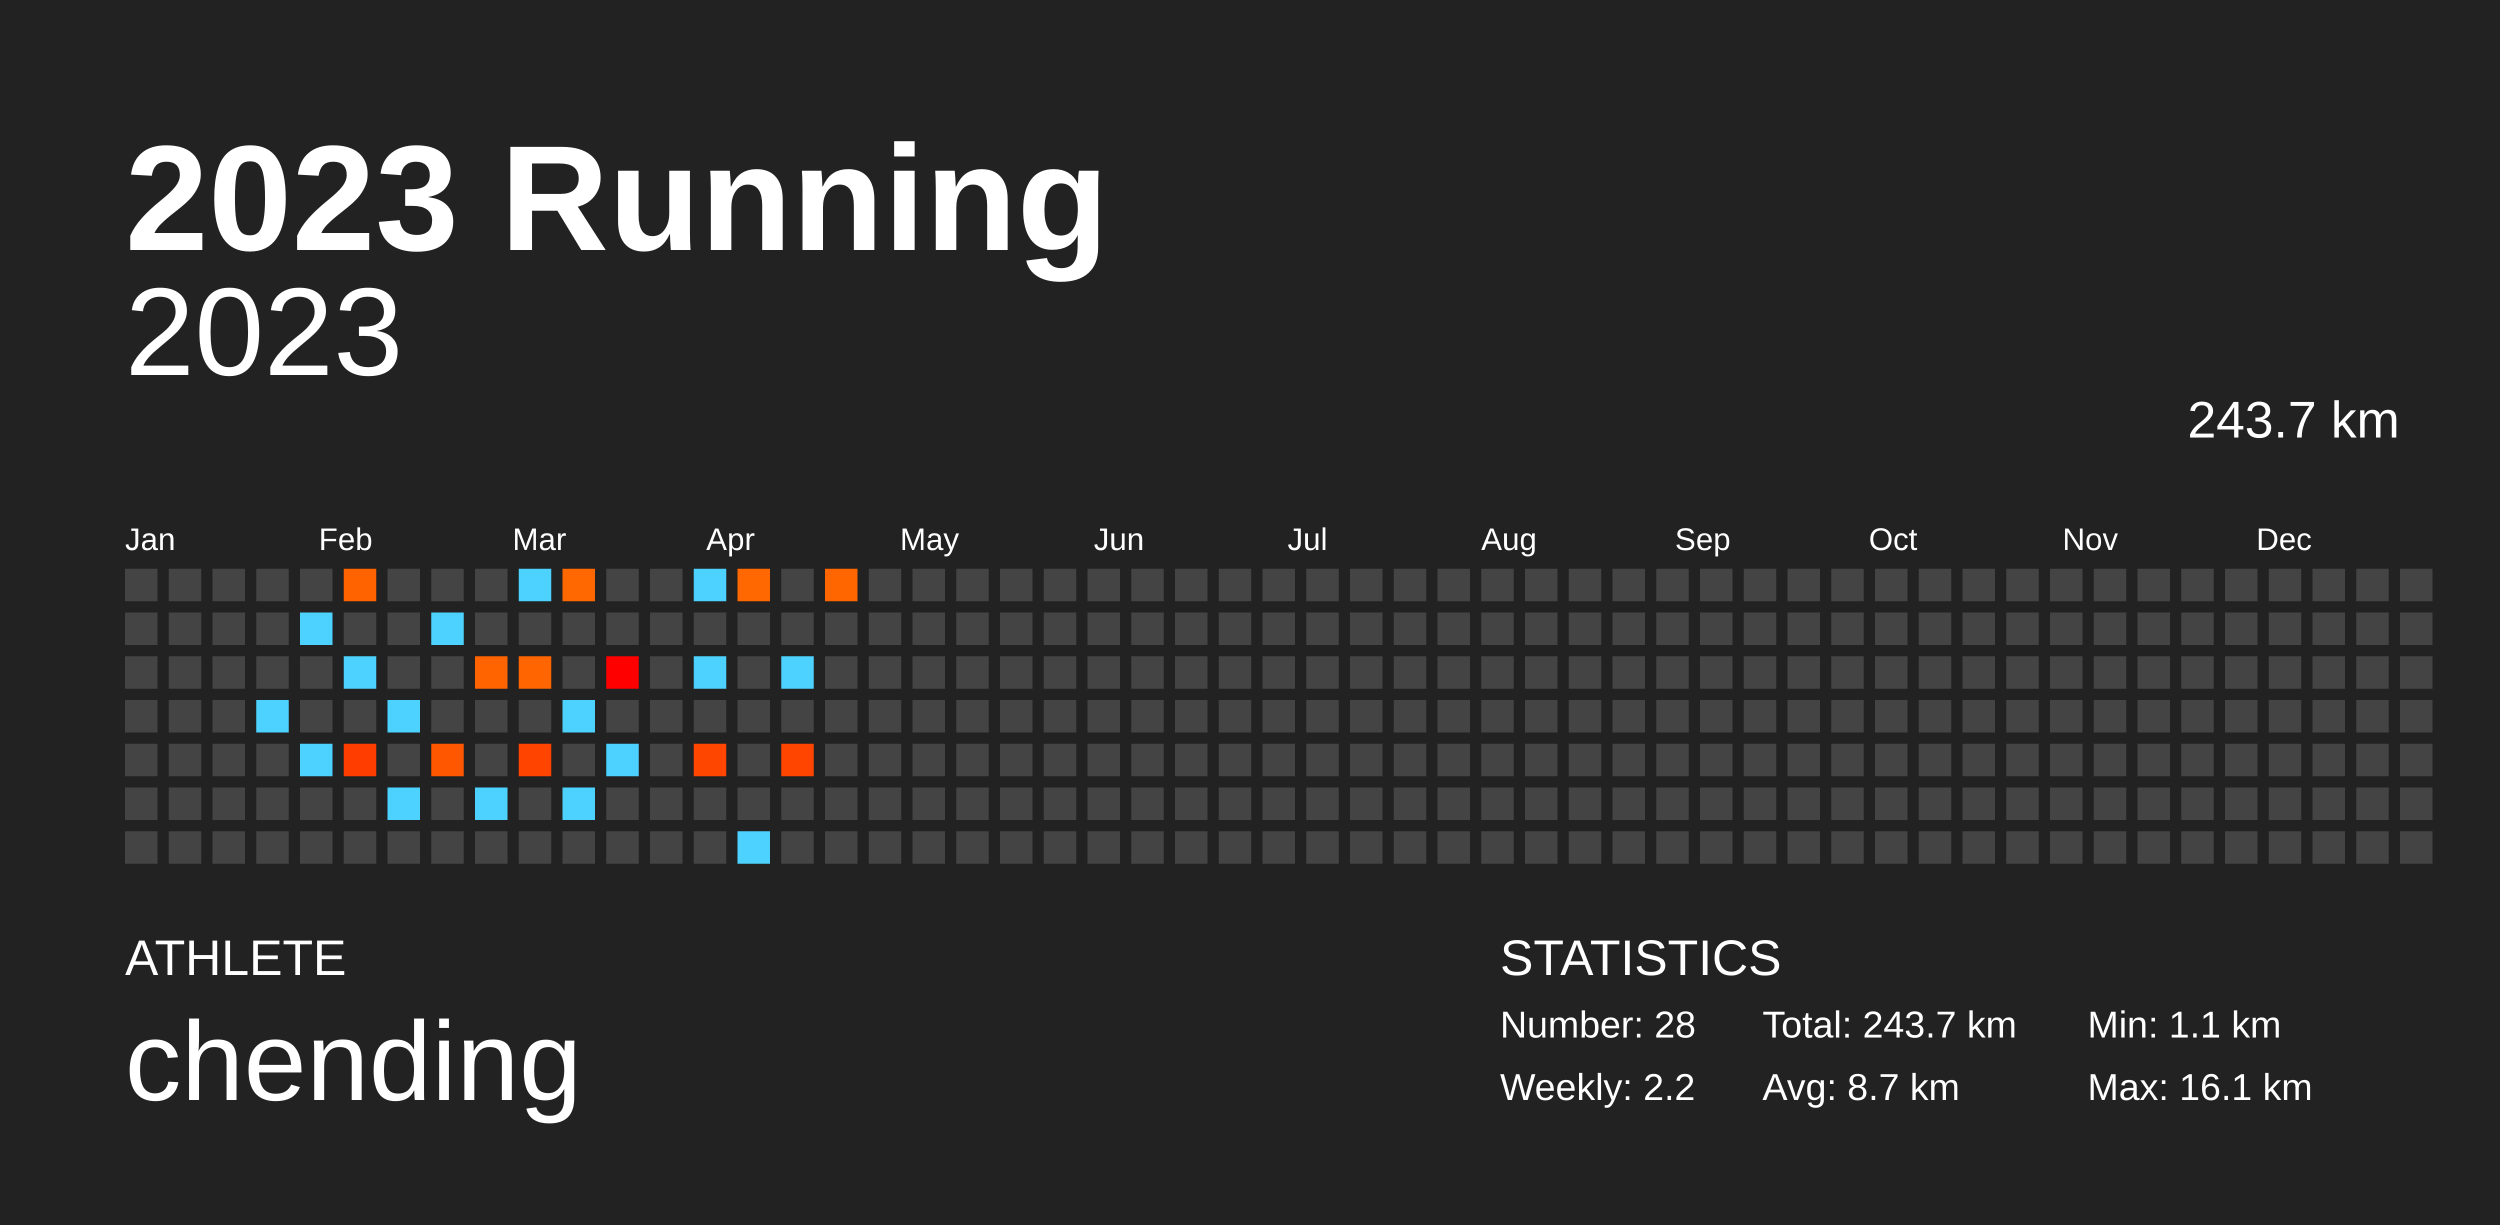
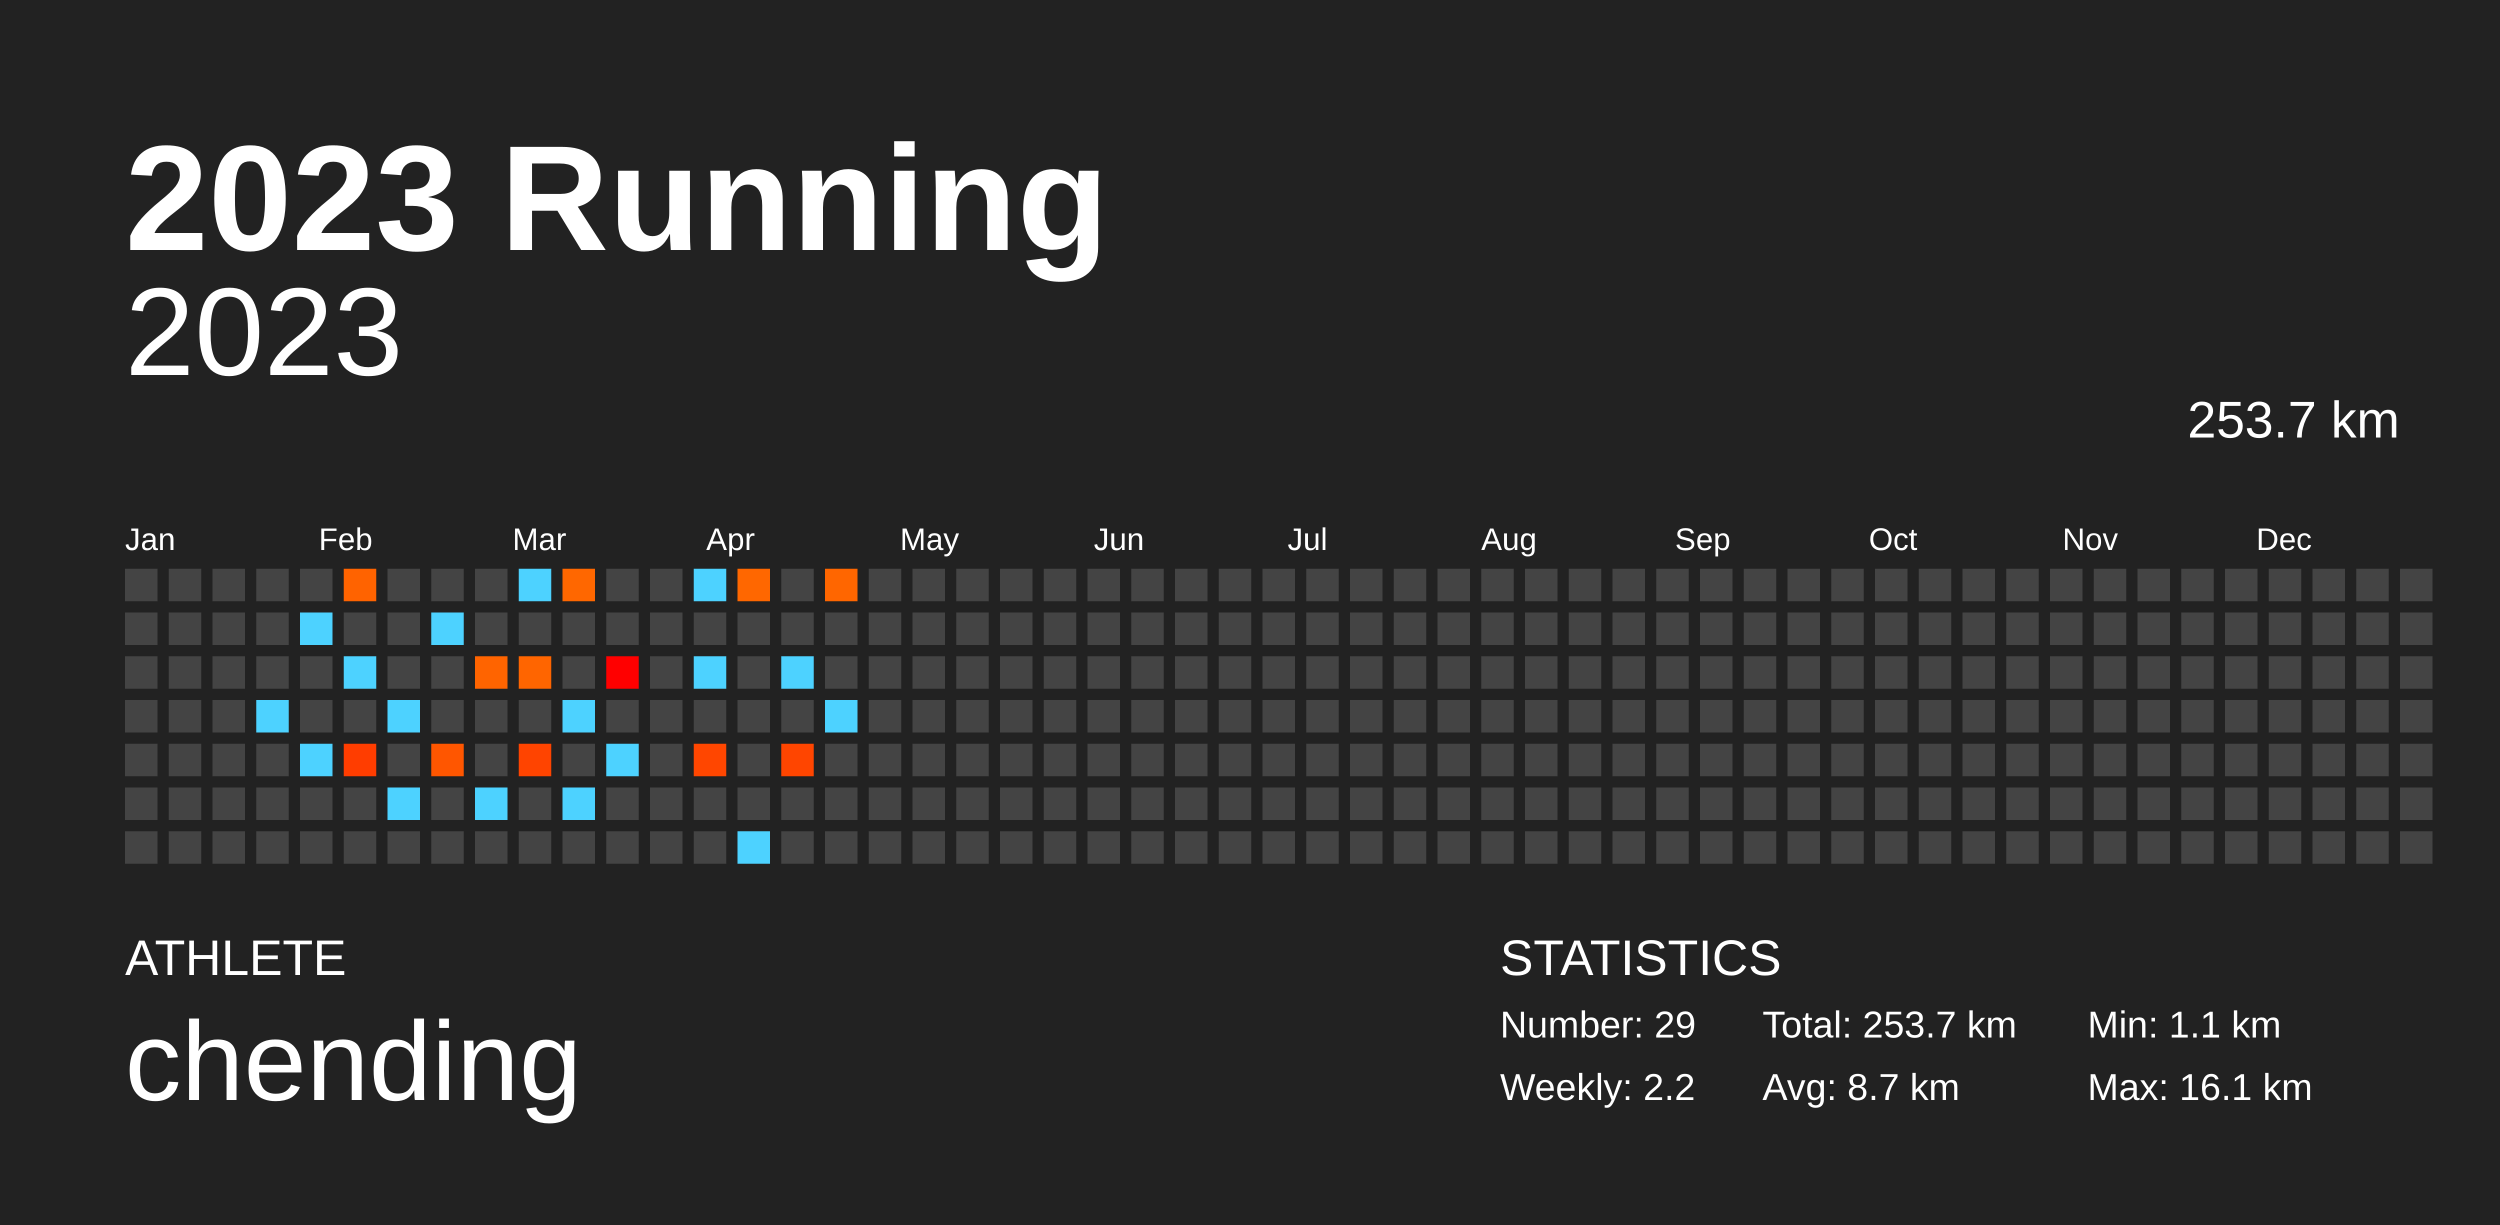
<svg xmlns="http://www.w3.org/2000/svg" baseProfile="full" height="98mm" version="1.1" viewBox="0,0,200,98" width="200mm">
  <defs />
  <rect fill="#222222" height="98" width="200" x="0" y="0" />
  <text fill="#FFFFFF" style="font-size:12px; font-family:Arial; font-weight:bold;" x="10" y="20">2023 Running</text>
  <text fill="#FFFFFF" style="font-size:4px; font-family:Arial" x="10" y="78">ATHLETE</text>
  <text fill="#FFFFFF" style="font-size:9px; font-family:Arial" x="10" y="88">chending</text>
  <text fill="#FFFFFF" style="font-size:4px; font-family:Arial" x="120" y="78">STATISTICS</text>
-   <text fill="#FFFFFF" style="font-size:3px; font-family:Arial" x="120" y="83">Number: 28</text>
+   <text fill="#FFFFFF" style="font-size:3px; font-family:Arial" x="120" y="83">Number: 29</text>
  <text fill="#FFFFFF" style="font-size:3px; font-family:Arial" x="120" y="88">Weekly: 2.2</text>
-   <text fill="#FFFFFF" style="font-size:3px; font-family:Arial" x="141" y="83">Total: 243.7 km</text>
+   <text fill="#FFFFFF" style="font-size:3px; font-family:Arial" x="141" y="83">Total: 253.7 km</text>
  <text fill="#FFFFFF" style="font-size:3px; font-family:Arial" x="141" y="88">Avg: 8.7 km</text>
  <text fill="#FFFFFF" style="font-size:3px; font-family:Arial" x="167" y="83">Min: 1.1 km</text>
  <text fill="#FFFFFF" style="font-size:3px; font-family:Arial" x="167" y="88">Max: 16.1 km</text>
  <text alignment-baseline="hanging" fill="#FFFFFF" style="font-size:10.0px; font-family:Arial;" x="10" y="30">2023</text>
-   <text alignment-baseline="hanging" fill="#FFFFFF" style="font-size:4.125px; font-family:Arial;" x="175" y="35">243.7 km</text>
+   <text alignment-baseline="hanging" fill="#FFFFFF" style="font-size:4.125px; font-family:Arial;" x="175" y="35">253.7 km</text>
  <text fill="#FFFFFF" style="font-size:2.5px; font-family:Arial" x="10.0" y="44">Jan</text>
  <text fill="#FFFFFF" style="font-size:2.5px; font-family:Arial" x="25.5" y="44">Feb</text>
  <text fill="#FFFFFF" style="font-size:2.5px; font-family:Arial" x="41.0" y="44">Mar</text>
  <text fill="#FFFFFF" style="font-size:2.5px; font-family:Arial" x="56.5" y="44">Apr</text>
  <text fill="#FFFFFF" style="font-size:2.5px; font-family:Arial" x="72.0" y="44">May</text>
  <text fill="#FFFFFF" style="font-size:2.5px; font-family:Arial" x="87.5" y="44">Jun</text>
  <text fill="#FFFFFF" style="font-size:2.5px; font-family:Arial" x="103.0" y="44">Jul</text>
  <text fill="#FFFFFF" style="font-size:2.5px; font-family:Arial" x="118.5" y="44">Aug</text>
  <text fill="#FFFFFF" style="font-size:2.5px; font-family:Arial" x="134.0" y="44">Sep</text>
  <text fill="#FFFFFF" style="font-size:2.5px; font-family:Arial" x="149.5" y="44">Oct</text>
  <text fill="#FFFFFF" style="font-size:2.5px; font-family:Arial" x="165.0" y="44">Nov</text>
  <text fill="#FFFFFF" style="font-size:2.5px; font-family:Arial" x="180.5" y="44">Dec</text>
  <rect fill="#444444" height="2.6" width="2.6" x="10.0" y="45.5" />
  <rect fill="#444444" height="2.6" width="2.6" x="10.0" y="49.0" />
  <rect fill="#444444" height="2.6" width="2.6" x="10.0" y="52.5" />
  <rect fill="#444444" height="2.6" width="2.6" x="10.0" y="56.0" />
  <rect fill="#444444" height="2.6" width="2.6" x="10.0" y="59.5" />
  <rect fill="#444444" height="2.6" width="2.6" x="10.0" y="63.0" />
  <rect fill="#444444" height="2.6" width="2.6" x="10.0" y="66.5" />
  <rect fill="#444444" height="2.6" width="2.6" x="13.5" y="45.5" />
  <rect fill="#444444" height="2.6" width="2.6" x="13.5" y="49.0" />
  <rect fill="#444444" height="2.6" width="2.6" x="13.5" y="52.5" />
  <rect fill="#444444" height="2.6" width="2.6" x="13.5" y="56.0" />
  <rect fill="#444444" height="2.6" width="2.6" x="13.5" y="59.5" />
  <rect fill="#444444" height="2.6" width="2.6" x="13.5" y="63.0" />
  <rect fill="#444444" height="2.6" width="2.6" x="13.5" y="66.5" />
  <rect fill="#444444" height="2.6" width="2.6" x="17.0" y="45.5" />
  <rect fill="#444444" height="2.6" width="2.6" x="17.0" y="49.0" />
  <rect fill="#444444" height="2.6" width="2.6" x="17.0" y="52.5" />
  <rect fill="#444444" height="2.6" width="2.6" x="17.0" y="56.0" />
  <rect fill="#444444" height="2.6" width="2.6" x="17.0" y="59.5" />
  <rect fill="#444444" height="2.6" width="2.6" x="17.0" y="63.0" />
  <rect fill="#444444" height="2.6" width="2.6" x="17.0" y="66.5" />
  <rect fill="#444444" height="2.6" width="2.6" x="20.5" y="45.5" />
  <rect fill="#444444" height="2.6" width="2.6" x="20.5" y="49.0" />
  <rect fill="#444444" height="2.6" width="2.6" x="20.5" y="52.5" />
  <rect fill="#4dd2ff" height="2.6" width="2.6" x="20.5" y="56.0" />
  <rect fill="#444444" height="2.6" width="2.6" x="20.5" y="59.5" />
  <rect fill="#444444" height="2.6" width="2.6" x="20.5" y="63.0" />
  <rect fill="#444444" height="2.6" width="2.6" x="20.5" y="66.5" />
  <rect fill="#444444" height="2.6" width="2.6" x="24.0" y="45.5" />
  <rect fill="#4dd2ff" height="2.6" width="2.6" x="24.0" y="49.0" />
  <rect fill="#444444" height="2.6" width="2.6" x="24.0" y="52.5" />
  <rect fill="#444444" height="2.6" width="2.6" x="24.0" y="56.0" />
  <rect fill="#4dd2ff" height="2.6" width="2.6" x="24.0" y="59.5" />
  <rect fill="#444444" height="2.6" width="2.6" x="24.0" y="63.0" />
  <rect fill="#444444" height="2.6" width="2.6" x="24.0" y="66.5" />
  <rect fill="#ff6300" height="2.6" width="2.6" x="27.5" y="45.5" />
  <rect fill="#444444" height="2.6" width="2.6" x="27.5" y="49.0" />
  <rect fill="#4dd2ff" height="2.6" width="2.6" x="27.5" y="52.5" />
  <rect fill="#444444" height="2.6" width="2.6" x="27.5" y="56.0" />
  <rect fill="#ff3d00" height="2.6" width="2.6" x="27.5" y="59.5" />
  <rect fill="#444444" height="2.6" width="2.6" x="27.5" y="63.0" />
  <rect fill="#444444" height="2.6" width="2.6" x="27.5" y="66.5" />
  <rect fill="#444444" height="2.6" width="2.6" x="31.0" y="45.5" />
  <rect fill="#444444" height="2.6" width="2.6" x="31.0" y="49.0" />
  <rect fill="#444444" height="2.6" width="2.6" x="31.0" y="52.5" />
  <rect fill="#4dd2ff" height="2.6" width="2.6" x="31.0" y="56.0" />
  <rect fill="#444444" height="2.6" width="2.6" x="31.0" y="59.5" />
  <rect fill="#4dd2ff" height="2.6" width="2.6" x="31.0" y="63.0" />
  <rect fill="#444444" height="2.6" width="2.6" x="31.0" y="66.5" />
  <rect fill="#444444" height="2.6" width="2.6" x="34.5" y="45.5" />
  <rect fill="#4dd2ff" height="2.6" width="2.6" x="34.5" y="49.0" />
  <rect fill="#444444" height="2.6" width="2.6" x="34.5" y="52.5" />
  <rect fill="#444444" height="2.6" width="2.6" x="34.5" y="56.0" />
  <rect fill="#ff5600" height="2.6" width="2.6" x="34.5" y="59.5" />
  <rect fill="#444444" height="2.6" width="2.6" x="34.5" y="63.0" />
  <rect fill="#444444" height="2.6" width="2.6" x="34.5" y="66.5" />
  <rect fill="#444444" height="2.6" width="2.6" x="38.0" y="45.5" />
  <rect fill="#444444" height="2.6" width="2.6" x="38.0" y="49.0" />
  <rect fill="#ff6400" height="2.6" width="2.6" x="38.0" y="52.5" />
  <rect fill="#444444" height="2.6" width="2.6" x="38.0" y="56.0" />
  <rect fill="#444444" height="2.6" width="2.6" x="38.0" y="59.5" />
  <rect fill="#4dd2ff" height="2.6" width="2.6" x="38.0" y="63.0" />
  <rect fill="#444444" height="2.6" width="2.6" x="38.0" y="66.5" />
  <rect fill="#4dd2ff" height="2.6" width="2.6" x="41.5" y="45.5" />
  <rect fill="#444444" height="2.6" width="2.6" x="41.5" y="49.0" />
  <rect fill="#ff6500" height="2.6" width="2.6" x="41.5" y="52.5" />
  <rect fill="#444444" height="2.6" width="2.6" x="41.5" y="56.0" />
  <rect fill="#ff4400" height="2.6" width="2.6" x="41.5" y="59.5" />
  <rect fill="#444444" height="2.6" width="2.6" x="41.5" y="63.0" />
  <rect fill="#444444" height="2.6" width="2.6" x="41.5" y="66.5" />
  <rect fill="#ff6700" height="2.6" width="2.6" x="45.0" y="45.5" />
  <rect fill="#444444" height="2.6" width="2.6" x="45.0" y="49.0" />
  <rect fill="#444444" height="2.6" width="2.6" x="45.0" y="52.5" />
  <rect fill="#4dd2ff" height="2.6" width="2.6" x="45.0" y="56.0" />
  <rect fill="#444444" height="2.6" width="2.6" x="45.0" y="59.5" />
  <rect fill="#4dd2ff" height="2.6" width="2.6" x="45.0" y="63.0" />
  <rect fill="#444444" height="2.6" width="2.6" x="45.0" y="66.5" />
  <rect fill="#444444" height="2.6" width="2.6" x="48.5" y="45.5" />
  <rect fill="#444444" height="2.6" width="2.6" x="48.5" y="49.0" />
  <rect fill="#ff0000" height="2.6" width="2.6" x="48.5" y="52.5" />
  <rect fill="#444444" height="2.6" width="2.6" x="48.5" y="56.0" />
  <rect fill="#4dd2ff" height="2.6" width="2.6" x="48.5" y="59.5" />
  <rect fill="#444444" height="2.6" width="2.6" x="48.5" y="63.0" />
  <rect fill="#444444" height="2.6" width="2.6" x="48.5" y="66.5" />
  <rect fill="#444444" height="2.6" width="2.6" x="52.0" y="45.5" />
  <rect fill="#444444" height="2.6" width="2.6" x="52.0" y="49.0" />
  <rect fill="#444444" height="2.6" width="2.6" x="52.0" y="52.5" />
  <rect fill="#444444" height="2.6" width="2.6" x="52.0" y="56.0" />
  <rect fill="#444444" height="2.6" width="2.6" x="52.0" y="59.5" />
  <rect fill="#444444" height="2.6" width="2.6" x="52.0" y="63.0" />
  <rect fill="#444444" height="2.6" width="2.6" x="52.0" y="66.5" />
  <rect fill="#4dd2ff" height="2.6" width="2.6" x="55.5" y="45.5" />
  <rect fill="#444444" height="2.6" width="2.6" x="55.5" y="49.0" />
  <rect fill="#4dd2ff" height="2.6" width="2.6" x="55.5" y="52.5" />
  <rect fill="#444444" height="2.6" width="2.6" x="55.5" y="56.0" />
  <rect fill="#ff4600" height="2.6" width="2.6" x="55.5" y="59.5" />
  <rect fill="#444444" height="2.6" width="2.6" x="55.5" y="63.0" />
  <rect fill="#444444" height="2.6" width="2.6" x="55.5" y="66.5" />
  <rect fill="#ff6700" height="2.6" width="2.6" x="59.0" y="45.5" />
  <rect fill="#444444" height="2.6" width="2.6" x="59.0" y="49.0" />
  <rect fill="#444444" height="2.6" width="2.6" x="59.0" y="52.5" />
  <rect fill="#444444" height="2.6" width="2.6" x="59.0" y="56.0" />
  <rect fill="#444444" height="2.6" width="2.6" x="59.0" y="59.5" />
  <rect fill="#444444" height="2.6" width="2.6" x="59.0" y="63.0" />
  <rect fill="#4dd2ff" height="2.6" width="2.6" x="59.0" y="66.5" />
  <rect fill="#444444" height="2.6" width="2.6" x="62.5" y="45.5" />
  <rect fill="#444444" height="2.6" width="2.6" x="62.5" y="49.0" />
  <rect fill="#4dd2ff" height="2.6" width="2.6" x="62.5" y="52.5" />
  <rect fill="#444444" height="2.6" width="2.6" x="62.5" y="56.0" />
  <rect fill="#ff4500" height="2.6" width="2.6" x="62.5" y="59.5" />
  <rect fill="#444444" height="2.6" width="2.6" x="62.5" y="63.0" />
  <rect fill="#444444" height="2.6" width="2.6" x="62.5" y="66.5" />
  <rect fill="#ff6600" height="2.6" width="2.6" x="66.0" y="45.5" />
  <rect fill="#444444" height="2.6" width="2.6" x="66.0" y="49.0" />
  <rect fill="#444444" height="2.6" width="2.6" x="66.0" y="52.5" />
-   <rect fill="#444444" height="2.6" width="2.6" x="66.0" y="56.0" />
+   <rect fill="#4dd2ff" height="2.6" width="2.6" x="66.0" y="56.0" />
  <rect fill="#444444" height="2.6" width="2.6" x="66.0" y="59.5" />
  <rect fill="#444444" height="2.6" width="2.6" x="66.0" y="63.0" />
  <rect fill="#444444" height="2.6" width="2.6" x="66.0" y="66.5" />
  <rect fill="#444444" height="2.6" width="2.6" x="69.5" y="45.5" />
  <rect fill="#444444" height="2.6" width="2.6" x="69.5" y="49.0" />
  <rect fill="#444444" height="2.6" width="2.6" x="69.5" y="52.5" />
  <rect fill="#444444" height="2.6" width="2.6" x="69.5" y="56.0" />
  <rect fill="#444444" height="2.6" width="2.6" x="69.5" y="59.5" />
  <rect fill="#444444" height="2.6" width="2.6" x="69.5" y="63.0" />
  <rect fill="#444444" height="2.6" width="2.6" x="69.5" y="66.5" />
  <rect fill="#444444" height="2.6" width="2.6" x="73.0" y="45.5" />
  <rect fill="#444444" height="2.6" width="2.6" x="73.0" y="49.0" />
  <rect fill="#444444" height="2.6" width="2.6" x="73.0" y="52.5" />
  <rect fill="#444444" height="2.6" width="2.6" x="73.0" y="56.0" />
  <rect fill="#444444" height="2.6" width="2.6" x="73.0" y="59.5" />
  <rect fill="#444444" height="2.6" width="2.6" x="73.0" y="63.0" />
  <rect fill="#444444" height="2.6" width="2.6" x="73.0" y="66.5" />
  <rect fill="#444444" height="2.6" width="2.6" x="76.5" y="45.5" />
  <rect fill="#444444" height="2.6" width="2.6" x="76.5" y="49.0" />
  <rect fill="#444444" height="2.6" width="2.6" x="76.5" y="52.5" />
  <rect fill="#444444" height="2.6" width="2.6" x="76.5" y="56.0" />
  <rect fill="#444444" height="2.6" width="2.6" x="76.5" y="59.5" />
  <rect fill="#444444" height="2.6" width="2.6" x="76.5" y="63.0" />
  <rect fill="#444444" height="2.6" width="2.6" x="76.5" y="66.5" />
  <rect fill="#444444" height="2.6" width="2.6" x="80.0" y="45.5" />
  <rect fill="#444444" height="2.6" width="2.6" x="80.0" y="49.0" />
  <rect fill="#444444" height="2.6" width="2.6" x="80.0" y="52.5" />
  <rect fill="#444444" height="2.6" width="2.6" x="80.0" y="56.0" />
  <rect fill="#444444" height="2.6" width="2.6" x="80.0" y="59.5" />
  <rect fill="#444444" height="2.6" width="2.6" x="80.0" y="63.0" />
  <rect fill="#444444" height="2.6" width="2.6" x="80.0" y="66.5" />
  <rect fill="#444444" height="2.6" width="2.6" x="83.5" y="45.5" />
  <rect fill="#444444" height="2.6" width="2.6" x="83.5" y="49.0" />
  <rect fill="#444444" height="2.6" width="2.6" x="83.5" y="52.5" />
  <rect fill="#444444" height="2.6" width="2.6" x="83.5" y="56.0" />
  <rect fill="#444444" height="2.6" width="2.6" x="83.5" y="59.5" />
  <rect fill="#444444" height="2.6" width="2.6" x="83.5" y="63.0" />
  <rect fill="#444444" height="2.6" width="2.6" x="83.5" y="66.5" />
  <rect fill="#444444" height="2.6" width="2.6" x="87.0" y="45.5" />
  <rect fill="#444444" height="2.6" width="2.6" x="87.0" y="49.0" />
  <rect fill="#444444" height="2.6" width="2.6" x="87.0" y="52.5" />
  <rect fill="#444444" height="2.6" width="2.6" x="87.0" y="56.0" />
  <rect fill="#444444" height="2.6" width="2.6" x="87.0" y="59.5" />
  <rect fill="#444444" height="2.6" width="2.6" x="87.0" y="63.0" />
  <rect fill="#444444" height="2.6" width="2.6" x="87.0" y="66.5" />
  <rect fill="#444444" height="2.6" width="2.6" x="90.5" y="45.5" />
  <rect fill="#444444" height="2.6" width="2.6" x="90.5" y="49.0" />
  <rect fill="#444444" height="2.6" width="2.6" x="90.5" y="52.5" />
  <rect fill="#444444" height="2.6" width="2.6" x="90.5" y="56.0" />
  <rect fill="#444444" height="2.6" width="2.6" x="90.5" y="59.5" />
  <rect fill="#444444" height="2.6" width="2.6" x="90.5" y="63.0" />
  <rect fill="#444444" height="2.6" width="2.6" x="90.5" y="66.5" />
  <rect fill="#444444" height="2.6" width="2.6" x="94.0" y="45.5" />
  <rect fill="#444444" height="2.6" width="2.6" x="94.0" y="49.0" />
  <rect fill="#444444" height="2.6" width="2.6" x="94.0" y="52.5" />
  <rect fill="#444444" height="2.6" width="2.6" x="94.0" y="56.0" />
  <rect fill="#444444" height="2.6" width="2.6" x="94.0" y="59.5" />
  <rect fill="#444444" height="2.6" width="2.6" x="94.0" y="63.0" />
  <rect fill="#444444" height="2.6" width="2.6" x="94.0" y="66.5" />
  <rect fill="#444444" height="2.6" width="2.6" x="97.5" y="45.5" />
  <rect fill="#444444" height="2.6" width="2.6" x="97.5" y="49.0" />
  <rect fill="#444444" height="2.6" width="2.6" x="97.5" y="52.5" />
  <rect fill="#444444" height="2.6" width="2.6" x="97.5" y="56.0" />
  <rect fill="#444444" height="2.6" width="2.6" x="97.5" y="59.5" />
  <rect fill="#444444" height="2.6" width="2.6" x="97.5" y="63.0" />
  <rect fill="#444444" height="2.6" width="2.6" x="97.5" y="66.5" />
  <rect fill="#444444" height="2.6" width="2.6" x="101.0" y="45.5" />
  <rect fill="#444444" height="2.6" width="2.6" x="101.0" y="49.0" />
  <rect fill="#444444" height="2.6" width="2.6" x="101.0" y="52.5" />
  <rect fill="#444444" height="2.6" width="2.6" x="101.0" y="56.0" />
  <rect fill="#444444" height="2.6" width="2.6" x="101.0" y="59.5" />
  <rect fill="#444444" height="2.6" width="2.6" x="101.0" y="63.0" />
  <rect fill="#444444" height="2.6" width="2.6" x="101.0" y="66.5" />
  <rect fill="#444444" height="2.6" width="2.6" x="104.5" y="45.5" />
  <rect fill="#444444" height="2.6" width="2.6" x="104.5" y="49.0" />
  <rect fill="#444444" height="2.6" width="2.6" x="104.5" y="52.5" />
  <rect fill="#444444" height="2.6" width="2.6" x="104.5" y="56.0" />
  <rect fill="#444444" height="2.6" width="2.6" x="104.5" y="59.5" />
  <rect fill="#444444" height="2.6" width="2.6" x="104.5" y="63.0" />
  <rect fill="#444444" height="2.6" width="2.6" x="104.5" y="66.5" />
  <rect fill="#444444" height="2.6" width="2.6" x="108.0" y="45.5" />
  <rect fill="#444444" height="2.6" width="2.6" x="108.0" y="49.0" />
  <rect fill="#444444" height="2.6" width="2.6" x="108.0" y="52.5" />
  <rect fill="#444444" height="2.6" width="2.6" x="108.0" y="56.0" />
  <rect fill="#444444" height="2.6" width="2.6" x="108.0" y="59.5" />
  <rect fill="#444444" height="2.6" width="2.6" x="108.0" y="63.0" />
  <rect fill="#444444" height="2.6" width="2.6" x="108.0" y="66.5" />
  <rect fill="#444444" height="2.6" width="2.6" x="111.5" y="45.5" />
  <rect fill="#444444" height="2.6" width="2.6" x="111.5" y="49.0" />
  <rect fill="#444444" height="2.6" width="2.6" x="111.5" y="52.5" />
  <rect fill="#444444" height="2.6" width="2.6" x="111.5" y="56.0" />
  <rect fill="#444444" height="2.6" width="2.6" x="111.5" y="59.5" />
  <rect fill="#444444" height="2.6" width="2.6" x="111.5" y="63.0" />
  <rect fill="#444444" height="2.6" width="2.6" x="111.5" y="66.5" />
  <rect fill="#444444" height="2.6" width="2.6" x="115.0" y="45.5" />
  <rect fill="#444444" height="2.6" width="2.6" x="115.0" y="49.0" />
  <rect fill="#444444" height="2.6" width="2.6" x="115.0" y="52.5" />
  <rect fill="#444444" height="2.6" width="2.6" x="115.0" y="56.0" />
  <rect fill="#444444" height="2.6" width="2.6" x="115.0" y="59.5" />
  <rect fill="#444444" height="2.6" width="2.6" x="115.0" y="63.0" />
  <rect fill="#444444" height="2.6" width="2.6" x="115.0" y="66.5" />
  <rect fill="#444444" height="2.6" width="2.6" x="118.5" y="45.5" />
  <rect fill="#444444" height="2.6" width="2.6" x="118.5" y="49.0" />
  <rect fill="#444444" height="2.6" width="2.6" x="118.5" y="52.5" />
  <rect fill="#444444" height="2.6" width="2.6" x="118.5" y="56.0" />
  <rect fill="#444444" height="2.6" width="2.6" x="118.5" y="59.5" />
  <rect fill="#444444" height="2.6" width="2.6" x="118.5" y="63.0" />
  <rect fill="#444444" height="2.6" width="2.6" x="118.5" y="66.5" />
  <rect fill="#444444" height="2.6" width="2.6" x="122.0" y="45.5" />
  <rect fill="#444444" height="2.6" width="2.6" x="122.0" y="49.0" />
  <rect fill="#444444" height="2.6" width="2.6" x="122.0" y="52.5" />
  <rect fill="#444444" height="2.6" width="2.6" x="122.0" y="56.0" />
  <rect fill="#444444" height="2.6" width="2.6" x="122.0" y="59.5" />
  <rect fill="#444444" height="2.6" width="2.6" x="122.0" y="63.0" />
  <rect fill="#444444" height="2.6" width="2.6" x="122.0" y="66.5" />
  <rect fill="#444444" height="2.6" width="2.6" x="125.5" y="45.5" />
  <rect fill="#444444" height="2.6" width="2.6" x="125.5" y="49.0" />
  <rect fill="#444444" height="2.6" width="2.6" x="125.5" y="52.5" />
  <rect fill="#444444" height="2.6" width="2.6" x="125.5" y="56.0" />
  <rect fill="#444444" height="2.6" width="2.6" x="125.5" y="59.5" />
  <rect fill="#444444" height="2.6" width="2.6" x="125.5" y="63.0" />
  <rect fill="#444444" height="2.6" width="2.6" x="125.5" y="66.5" />
  <rect fill="#444444" height="2.6" width="2.6" x="129.0" y="45.5" />
  <rect fill="#444444" height="2.6" width="2.6" x="129.0" y="49.0" />
  <rect fill="#444444" height="2.6" width="2.6" x="129.0" y="52.5" />
  <rect fill="#444444" height="2.6" width="2.6" x="129.0" y="56.0" />
  <rect fill="#444444" height="2.6" width="2.6" x="129.0" y="59.5" />
  <rect fill="#444444" height="2.6" width="2.6" x="129.0" y="63.0" />
  <rect fill="#444444" height="2.6" width="2.6" x="129.0" y="66.5" />
  <rect fill="#444444" height="2.6" width="2.6" x="132.5" y="45.5" />
  <rect fill="#444444" height="2.6" width="2.6" x="132.5" y="49.0" />
  <rect fill="#444444" height="2.6" width="2.6" x="132.5" y="52.5" />
  <rect fill="#444444" height="2.6" width="2.6" x="132.5" y="56.0" />
  <rect fill="#444444" height="2.6" width="2.6" x="132.5" y="59.5" />
  <rect fill="#444444" height="2.6" width="2.6" x="132.5" y="63.0" />
  <rect fill="#444444" height="2.6" width="2.6" x="132.5" y="66.5" />
  <rect fill="#444444" height="2.6" width="2.6" x="136.0" y="45.5" />
  <rect fill="#444444" height="2.6" width="2.6" x="136.0" y="49.0" />
  <rect fill="#444444" height="2.6" width="2.6" x="136.0" y="52.5" />
  <rect fill="#444444" height="2.6" width="2.6" x="136.0" y="56.0" />
  <rect fill="#444444" height="2.6" width="2.6" x="136.0" y="59.5" />
  <rect fill="#444444" height="2.6" width="2.6" x="136.0" y="63.0" />
  <rect fill="#444444" height="2.6" width="2.6" x="136.0" y="66.5" />
  <rect fill="#444444" height="2.6" width="2.6" x="139.5" y="45.5" />
  <rect fill="#444444" height="2.6" width="2.6" x="139.5" y="49.0" />
  <rect fill="#444444" height="2.6" width="2.6" x="139.5" y="52.5" />
  <rect fill="#444444" height="2.6" width="2.6" x="139.5" y="56.0" />
  <rect fill="#444444" height="2.6" width="2.6" x="139.5" y="59.5" />
  <rect fill="#444444" height="2.6" width="2.6" x="139.5" y="63.0" />
  <rect fill="#444444" height="2.6" width="2.6" x="139.5" y="66.5" />
  <rect fill="#444444" height="2.6" width="2.6" x="143.0" y="45.5" />
  <rect fill="#444444" height="2.6" width="2.6" x="143.0" y="49.0" />
  <rect fill="#444444" height="2.6" width="2.6" x="143.0" y="52.5" />
  <rect fill="#444444" height="2.6" width="2.6" x="143.0" y="56.0" />
  <rect fill="#444444" height="2.6" width="2.6" x="143.0" y="59.5" />
  <rect fill="#444444" height="2.6" width="2.6" x="143.0" y="63.0" />
  <rect fill="#444444" height="2.6" width="2.6" x="143.0" y="66.5" />
  <rect fill="#444444" height="2.6" width="2.6" x="146.5" y="45.5" />
  <rect fill="#444444" height="2.6" width="2.6" x="146.5" y="49.0" />
  <rect fill="#444444" height="2.6" width="2.6" x="146.5" y="52.5" />
  <rect fill="#444444" height="2.6" width="2.6" x="146.5" y="56.0" />
  <rect fill="#444444" height="2.6" width="2.6" x="146.5" y="59.5" />
  <rect fill="#444444" height="2.6" width="2.6" x="146.5" y="63.0" />
  <rect fill="#444444" height="2.6" width="2.6" x="146.5" y="66.5" />
  <rect fill="#444444" height="2.6" width="2.6" x="150.0" y="45.5" />
  <rect fill="#444444" height="2.6" width="2.6" x="150.0" y="49.0" />
  <rect fill="#444444" height="2.6" width="2.6" x="150.0" y="52.5" />
  <rect fill="#444444" height="2.6" width="2.6" x="150.0" y="56.0" />
  <rect fill="#444444" height="2.6" width="2.6" x="150.0" y="59.5" />
  <rect fill="#444444" height="2.6" width="2.6" x="150.0" y="63.0" />
  <rect fill="#444444" height="2.6" width="2.6" x="150.0" y="66.5" />
  <rect fill="#444444" height="2.6" width="2.6" x="153.5" y="45.5" />
  <rect fill="#444444" height="2.6" width="2.6" x="153.5" y="49.0" />
  <rect fill="#444444" height="2.6" width="2.6" x="153.5" y="52.5" />
  <rect fill="#444444" height="2.6" width="2.6" x="153.5" y="56.0" />
  <rect fill="#444444" height="2.6" width="2.6" x="153.5" y="59.5" />
  <rect fill="#444444" height="2.6" width="2.6" x="153.5" y="63.0" />
  <rect fill="#444444" height="2.6" width="2.6" x="153.5" y="66.5" />
  <rect fill="#444444" height="2.6" width="2.6" x="157.0" y="45.5" />
  <rect fill="#444444" height="2.6" width="2.6" x="157.0" y="49.0" />
  <rect fill="#444444" height="2.6" width="2.6" x="157.0" y="52.5" />
  <rect fill="#444444" height="2.6" width="2.6" x="157.0" y="56.0" />
  <rect fill="#444444" height="2.6" width="2.6" x="157.0" y="59.5" />
  <rect fill="#444444" height="2.6" width="2.6" x="157.0" y="63.0" />
  <rect fill="#444444" height="2.6" width="2.6" x="157.0" y="66.5" />
  <rect fill="#444444" height="2.6" width="2.6" x="160.5" y="45.5" />
  <rect fill="#444444" height="2.6" width="2.6" x="160.5" y="49.0" />
  <rect fill="#444444" height="2.6" width="2.6" x="160.5" y="52.5" />
  <rect fill="#444444" height="2.6" width="2.6" x="160.5" y="56.0" />
  <rect fill="#444444" height="2.6" width="2.6" x="160.5" y="59.5" />
  <rect fill="#444444" height="2.6" width="2.6" x="160.5" y="63.0" />
  <rect fill="#444444" height="2.6" width="2.6" x="160.5" y="66.5" />
  <rect fill="#444444" height="2.6" width="2.6" x="164.0" y="45.5" />
  <rect fill="#444444" height="2.6" width="2.6" x="164.0" y="49.0" />
  <rect fill="#444444" height="2.6" width="2.6" x="164.0" y="52.5" />
  <rect fill="#444444" height="2.6" width="2.6" x="164.0" y="56.0" />
  <rect fill="#444444" height="2.6" width="2.6" x="164.0" y="59.5" />
  <rect fill="#444444" height="2.6" width="2.6" x="164.0" y="63.0" />
  <rect fill="#444444" height="2.6" width="2.6" x="164.0" y="66.5" />
  <rect fill="#444444" height="2.6" width="2.6" x="167.5" y="45.5" />
  <rect fill="#444444" height="2.6" width="2.6" x="167.5" y="49.0" />
  <rect fill="#444444" height="2.6" width="2.6" x="167.5" y="52.5" />
  <rect fill="#444444" height="2.6" width="2.6" x="167.5" y="56.0" />
  <rect fill="#444444" height="2.6" width="2.6" x="167.5" y="59.5" />
  <rect fill="#444444" height="2.6" width="2.6" x="167.5" y="63.0" />
  <rect fill="#444444" height="2.6" width="2.6" x="167.5" y="66.5" />
  <rect fill="#444444" height="2.6" width="2.6" x="171.0" y="45.5" />
  <rect fill="#444444" height="2.6" width="2.6" x="171.0" y="49.0" />
  <rect fill="#444444" height="2.6" width="2.6" x="171.0" y="52.5" />
  <rect fill="#444444" height="2.6" width="2.6" x="171.0" y="56.0" />
  <rect fill="#444444" height="2.6" width="2.6" x="171.0" y="59.5" />
  <rect fill="#444444" height="2.6" width="2.6" x="171.0" y="63.0" />
  <rect fill="#444444" height="2.6" width="2.6" x="171.0" y="66.5" />
  <rect fill="#444444" height="2.6" width="2.6" x="174.5" y="45.5" />
  <rect fill="#444444" height="2.6" width="2.6" x="174.5" y="49.0" />
  <rect fill="#444444" height="2.6" width="2.6" x="174.5" y="52.5" />
  <rect fill="#444444" height="2.6" width="2.6" x="174.5" y="56.0" />
  <rect fill="#444444" height="2.6" width="2.6" x="174.5" y="59.5" />
  <rect fill="#444444" height="2.6" width="2.6" x="174.5" y="63.0" />
  <rect fill="#444444" height="2.6" width="2.6" x="174.5" y="66.5" />
  <rect fill="#444444" height="2.6" width="2.6" x="178.0" y="45.5" />
  <rect fill="#444444" height="2.6" width="2.6" x="178.0" y="49.0" />
  <rect fill="#444444" height="2.6" width="2.6" x="178.0" y="52.5" />
  <rect fill="#444444" height="2.6" width="2.6" x="178.0" y="56.0" />
  <rect fill="#444444" height="2.6" width="2.6" x="178.0" y="59.5" />
  <rect fill="#444444" height="2.6" width="2.6" x="178.0" y="63.0" />
  <rect fill="#444444" height="2.6" width="2.6" x="178.0" y="66.5" />
  <rect fill="#444444" height="2.6" width="2.6" x="181.5" y="45.5" />
  <rect fill="#444444" height="2.6" width="2.6" x="181.5" y="49.0" />
  <rect fill="#444444" height="2.6" width="2.6" x="181.5" y="52.5" />
  <rect fill="#444444" height="2.6" width="2.6" x="181.5" y="56.0" />
  <rect fill="#444444" height="2.6" width="2.6" x="181.5" y="59.5" />
  <rect fill="#444444" height="2.6" width="2.6" x="181.5" y="63.0" />
  <rect fill="#444444" height="2.6" width="2.6" x="181.5" y="66.5" />
  <rect fill="#444444" height="2.6" width="2.6" x="185.0" y="45.5" />
  <rect fill="#444444" height="2.6" width="2.6" x="185.0" y="49.0" />
  <rect fill="#444444" height="2.6" width="2.6" x="185.0" y="52.5" />
  <rect fill="#444444" height="2.6" width="2.6" x="185.0" y="56.0" />
  <rect fill="#444444" height="2.6" width="2.6" x="185.0" y="59.5" />
  <rect fill="#444444" height="2.6" width="2.6" x="185.0" y="63.0" />
  <rect fill="#444444" height="2.6" width="2.6" x="185.0" y="66.5" />
  <rect fill="#444444" height="2.6" width="2.6" x="188.5" y="45.5" />
  <rect fill="#444444" height="2.6" width="2.6" x="188.5" y="49.0" />
  <rect fill="#444444" height="2.6" width="2.6" x="188.5" y="52.5" />
  <rect fill="#444444" height="2.6" width="2.6" x="188.5" y="56.0" />
  <rect fill="#444444" height="2.6" width="2.6" x="188.5" y="59.5" />
  <rect fill="#444444" height="2.6" width="2.6" x="188.5" y="63.0" />
  <rect fill="#444444" height="2.6" width="2.6" x="188.5" y="66.5" />
  <rect fill="#444444" height="2.6" width="2.6" x="192.0" y="45.5" />
  <rect fill="#444444" height="2.6" width="2.6" x="192.0" y="49.0" />
  <rect fill="#444444" height="2.6" width="2.6" x="192.0" y="52.5" />
  <rect fill="#444444" height="2.6" width="2.6" x="192.0" y="56.0" />
  <rect fill="#444444" height="2.6" width="2.6" x="192.0" y="59.5" />
  <rect fill="#444444" height="2.6" width="2.6" x="192.0" y="63.0" />
  <rect fill="#444444" height="2.6" width="2.6" x="192.0" y="66.5" />
</svg>
